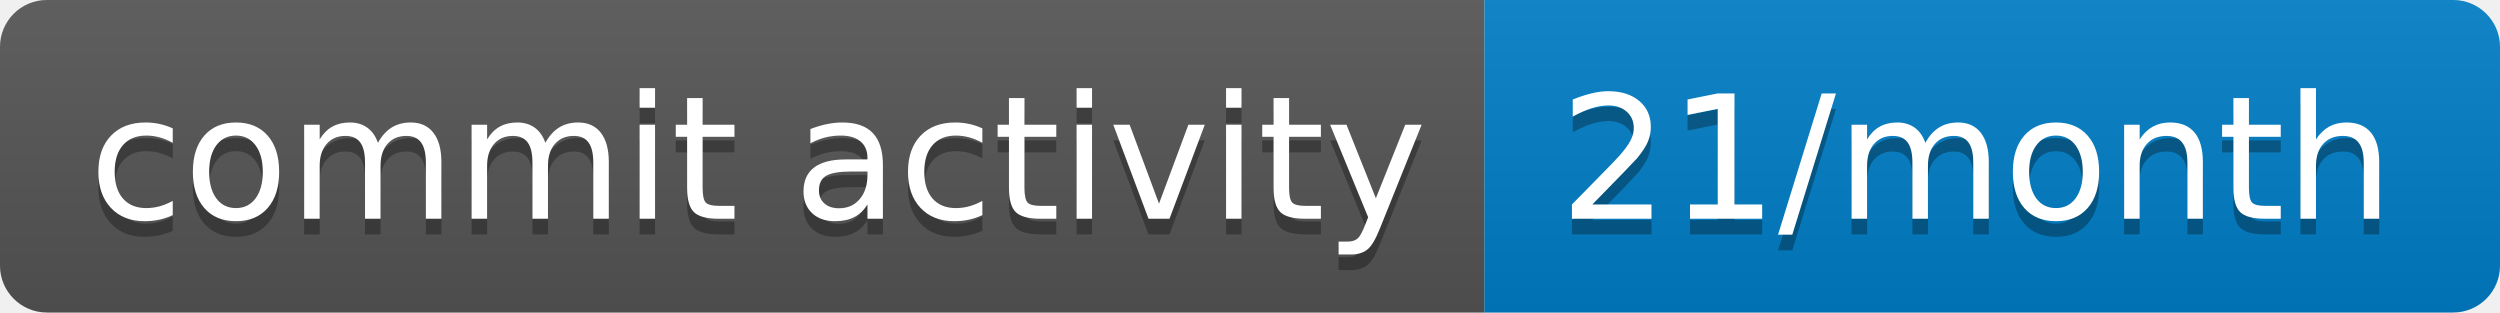
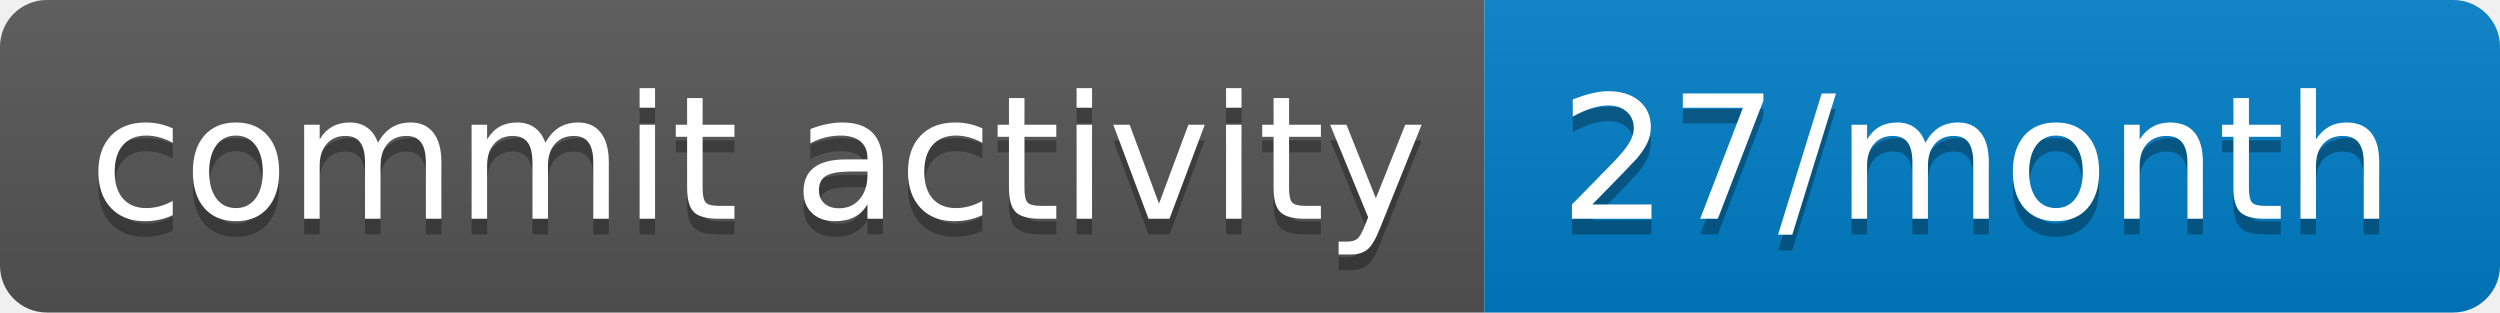
- <svg xmlns="http://www.w3.org/2000/svg" width="160" height="20" role="img" aria-label="commit activity: 21/month">
+ <svg xmlns="http://www.w3.org/2000/svg" width="160" height="20" role="img" aria-label="commit activity: 27/month">
  <linearGradient id="s" x2="0" y2="100%">
    <stop offset="0" stop-color="#bbb" stop-opacity=".1" />
    <stop offset="1" stop-opacity=".1" />
  </linearGradient>
  <clipPath id="r">
    <rect width="160" height="20" rx="3" fill="#fff" />
  </clipPath>
  <g clip-path="url(#r)">
    <rect width="95" height="20" fill="#555" />
    <rect x="95" width="65" height="20" fill="#007ec6" />
    <rect width="160" height="20" fill="url(#s)" />
  </g>
  <g fill="#fff" text-anchor="middle" font-family="Verdana,Geneva,DejaVu Sans,sans-serif" text-rendering="geometricPrecision" font-size="110">
    <text aria-hidden="true" x="485" y="150" fill="#010101" fill-opacity=".3" transform="scale(.1)" textLength="850">commit activity</text>
    <text x="485" y="140" transform="scale(.1)" fill="#fff" textLength="850">commit activity</text>
-     <text aria-hidden="true" x="1265" y="150" fill="#010101" fill-opacity=".3" transform="scale(.1)" textLength="550">21/month</text>
-     <text x="1265" y="140" transform="scale(.1)" fill="#fff" textLength="550">21/month</text>
+     <text aria-hidden="true" x="1265" y="150" fill="#010101" fill-opacity=".3" transform="scale(.1)" textLength="550">27/month</text>
+     <text x="1265" y="140" transform="scale(.1)" fill="#fff" textLength="550">27/month</text>
  </g>
</svg>
